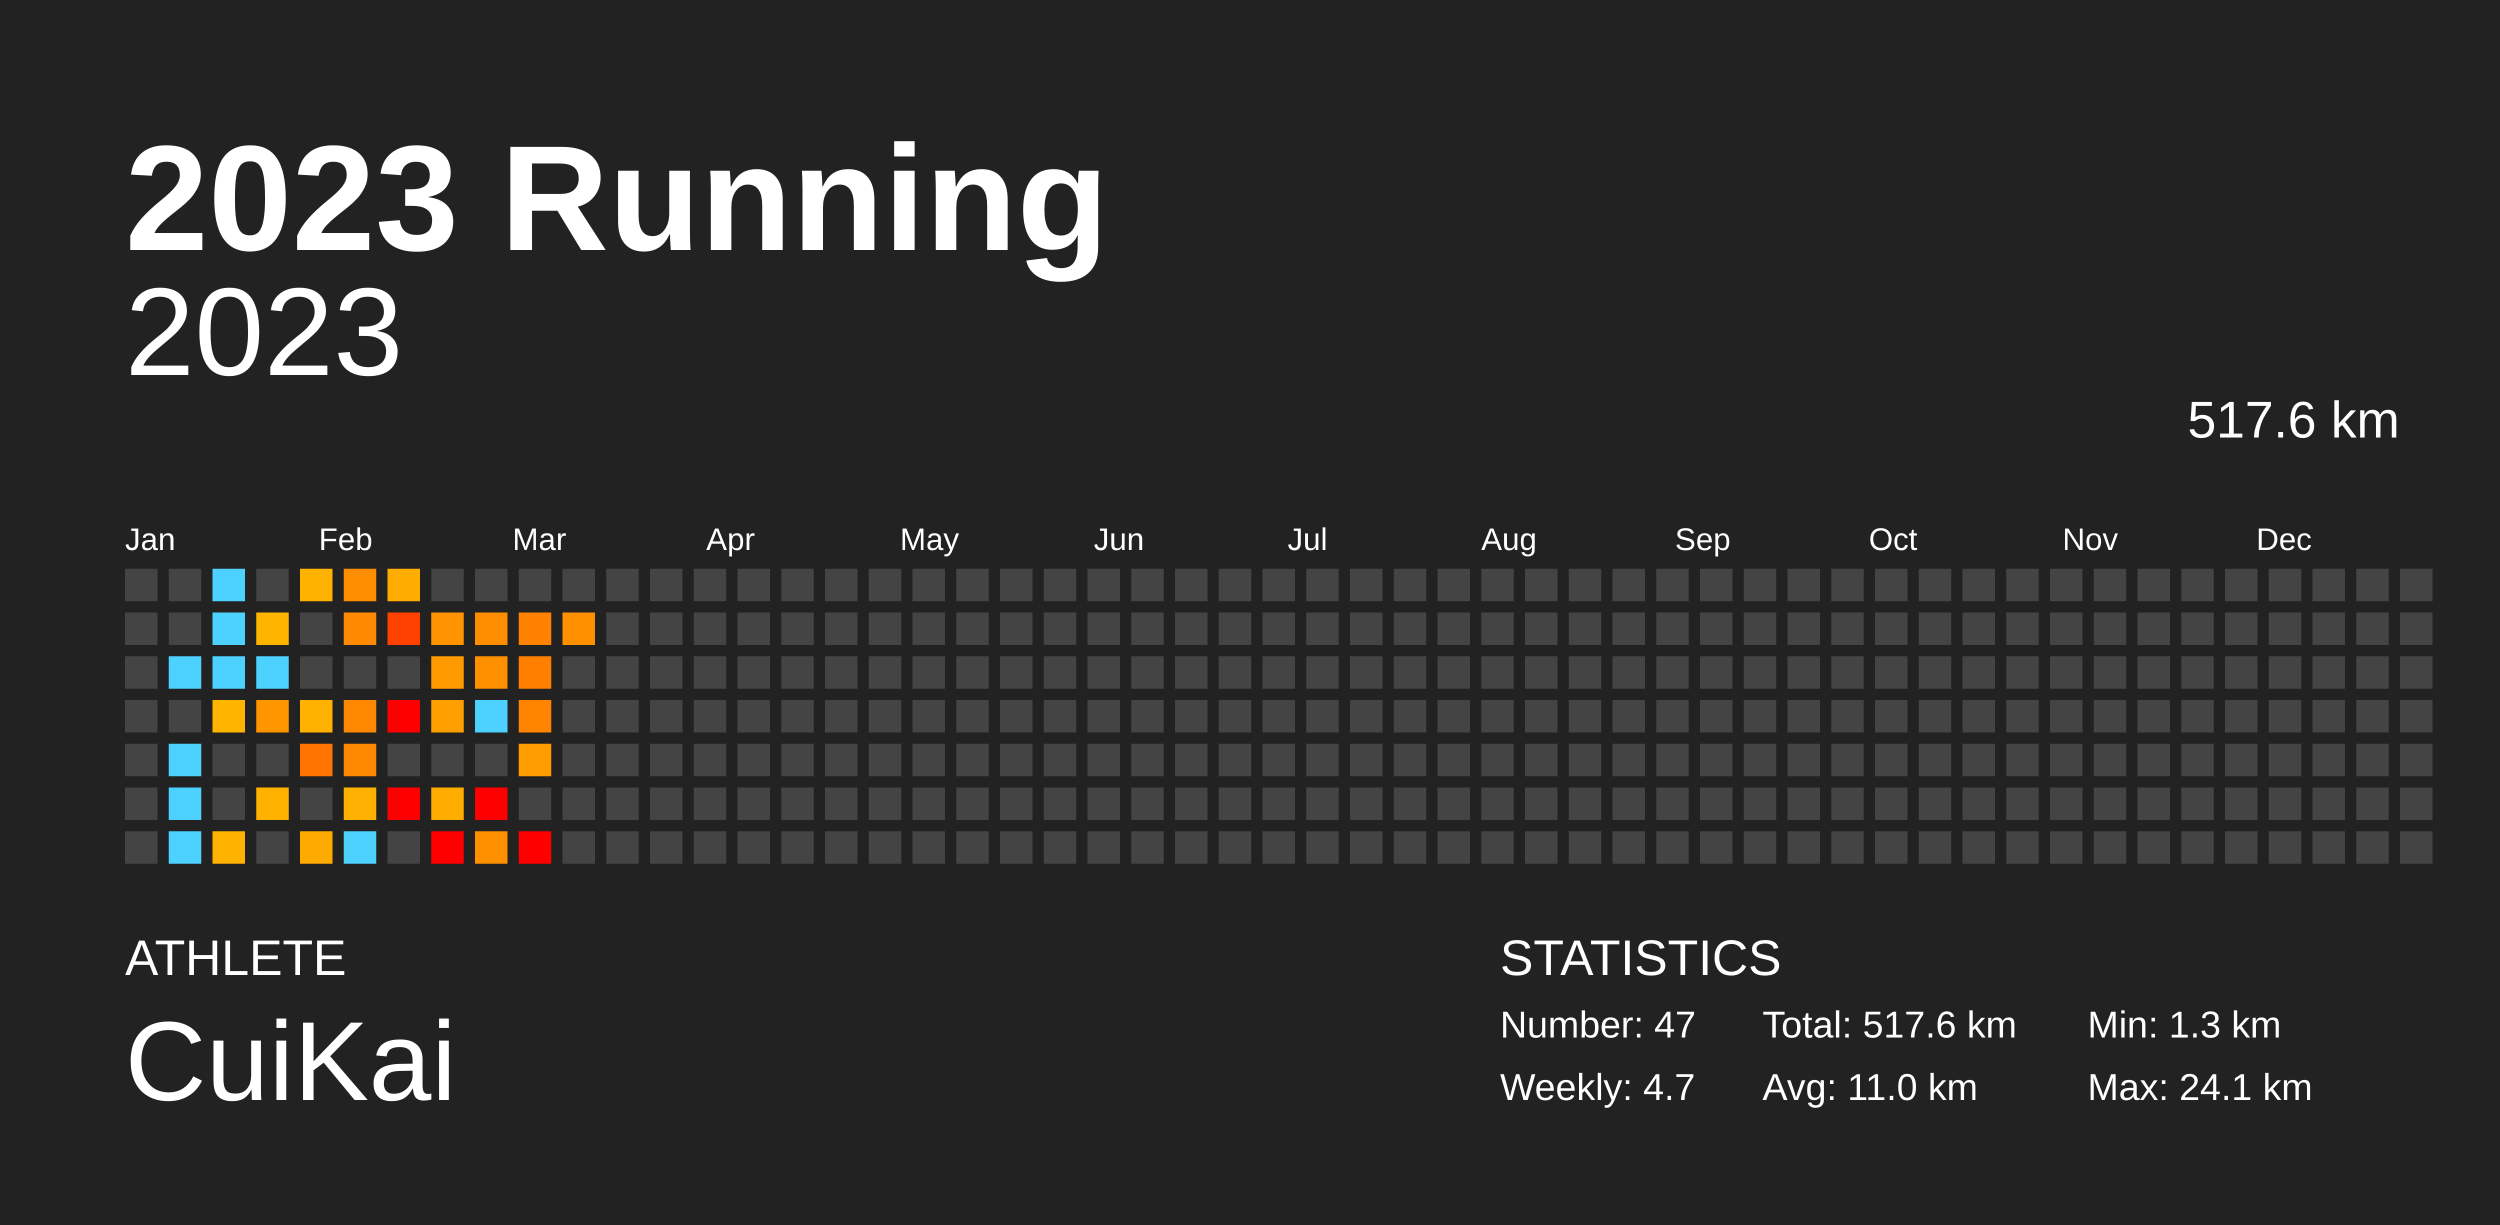
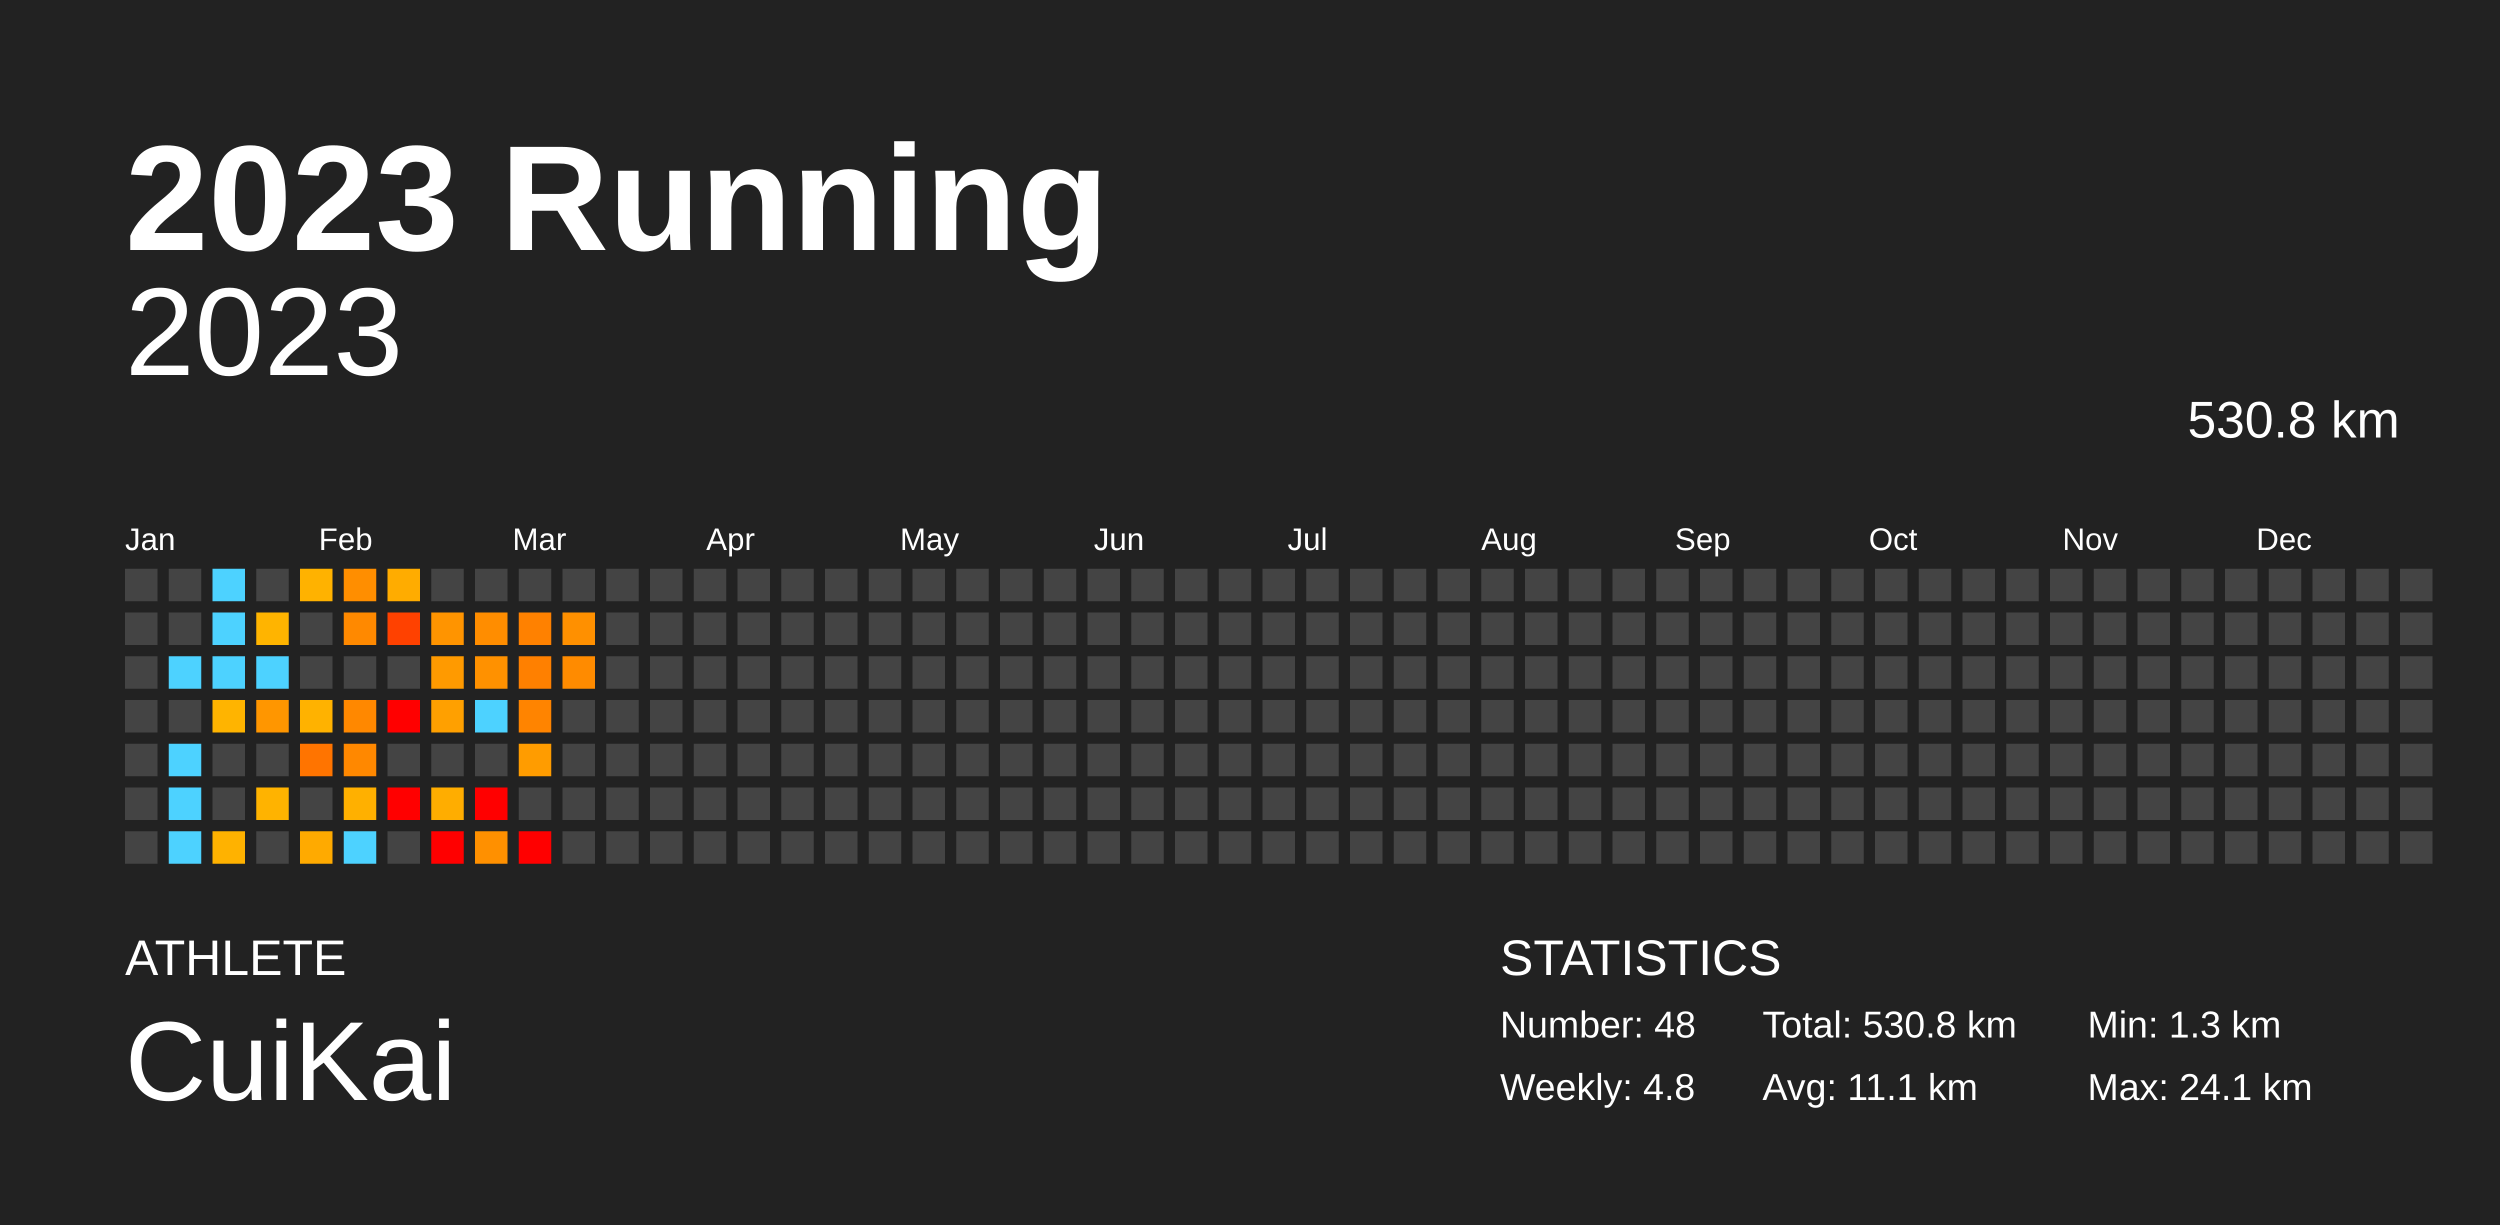
<svg xmlns="http://www.w3.org/2000/svg" baseProfile="full" height="98mm" version="1.1" viewBox="0,0,200,98" width="200mm">
  <defs />
  <rect fill="#222222" height="98" width="200" x="0" y="0" />
  <text fill="#FFFFFF" style="font-size:12px; font-family:Arial; font-weight:bold;" x="10" y="20">2023 Running</text>
  <text fill="#FFFFFF" style="font-size:4px; font-family:Arial" x="10" y="78">ATHLETE</text>
  <text fill="#FFFFFF" style="font-size:9px; font-family:Arial" x="10" y="88">CuiKai</text>
  <text fill="#FFFFFF" style="font-size:4px; font-family:Arial" x="120" y="78">STATISTICS</text>
-   <text fill="#FFFFFF" style="font-size:3px; font-family:Arial" x="120" y="83">Number: 47</text>
-   <text fill="#FFFFFF" style="font-size:3px; font-family:Arial" x="120" y="88">Weekly: 4.7</text>
-   <text fill="#FFFFFF" style="font-size:3px; font-family:Arial" x="141" y="83">Total: 517.6 km</text>
-   <text fill="#FFFFFF" style="font-size:3px; font-family:Arial" x="141" y="88">Avg: 11.0 km</text>
+   <text fill="#FFFFFF" style="font-size:3px; font-family:Arial" x="120" y="83">Number: 48</text>
+   <text fill="#FFFFFF" style="font-size:3px; font-family:Arial" x="120" y="88">Weekly: 4.8</text>
+   <text fill="#FFFFFF" style="font-size:3px; font-family:Arial" x="141" y="83">Total: 530.8 km</text>
+   <text fill="#FFFFFF" style="font-size:3px; font-family:Arial" x="141" y="88">Avg: 11.1 km</text>
  <text fill="#FFFFFF" style="font-size:3px; font-family:Arial" x="167" y="83">Min: 1.3 km</text>
  <text fill="#FFFFFF" style="font-size:3px; font-family:Arial" x="167" y="88">Max: 24.1 km</text>
  <text alignment-baseline="hanging" fill="#FFFFFF" style="font-size:10.0px; font-family:Arial;" x="10" y="30">2023</text>
-   <text alignment-baseline="hanging" fill="#FFFFFF" style="font-size:4.125px; font-family:Arial;" x="175" y="35">517.6 km</text>
+   <text alignment-baseline="hanging" fill="#FFFFFF" style="font-size:4.125px; font-family:Arial;" x="175" y="35">530.8 km</text>
  <text fill="#FFFFFF" style="font-size:2.5px; font-family:Arial" x="10.0" y="44">Jan</text>
  <text fill="#FFFFFF" style="font-size:2.5px; font-family:Arial" x="25.5" y="44">Feb</text>
  <text fill="#FFFFFF" style="font-size:2.5px; font-family:Arial" x="41.0" y="44">Mar</text>
  <text fill="#FFFFFF" style="font-size:2.5px; font-family:Arial" x="56.5" y="44">Apr</text>
  <text fill="#FFFFFF" style="font-size:2.5px; font-family:Arial" x="72.0" y="44">May</text>
  <text fill="#FFFFFF" style="font-size:2.5px; font-family:Arial" x="87.5" y="44">Jun</text>
  <text fill="#FFFFFF" style="font-size:2.5px; font-family:Arial" x="103.0" y="44">Jul</text>
  <text fill="#FFFFFF" style="font-size:2.5px; font-family:Arial" x="118.5" y="44">Aug</text>
  <text fill="#FFFFFF" style="font-size:2.5px; font-family:Arial" x="134.0" y="44">Sep</text>
  <text fill="#FFFFFF" style="font-size:2.5px; font-family:Arial" x="149.5" y="44">Oct</text>
  <text fill="#FFFFFF" style="font-size:2.5px; font-family:Arial" x="165.0" y="44">Nov</text>
  <text fill="#FFFFFF" style="font-size:2.5px; font-family:Arial" x="180.5" y="44">Dec</text>
  <rect fill="#444444" height="2.6" width="2.6" x="10.0" y="45.5" />
  <rect fill="#444444" height="2.6" width="2.6" x="10.0" y="49.0" />
  <rect fill="#444444" height="2.6" width="2.6" x="10.0" y="52.5" />
  <rect fill="#444444" height="2.6" width="2.6" x="10.0" y="56.0" />
  <rect fill="#444444" height="2.6" width="2.6" x="10.0" y="59.5" />
  <rect fill="#444444" height="2.6" width="2.6" x="10.0" y="63.0" />
  <rect fill="#444444" height="2.6" width="2.6" x="10.0" y="66.5" />
  <rect fill="#444444" height="2.6" width="2.6" x="13.5" y="45.5" />
  <rect fill="#444444" height="2.6" width="2.6" x="13.5" y="49.0" />
  <rect fill="#4dd2ff" height="2.6" width="2.6" x="13.5" y="52.5" />
  <rect fill="#444444" height="2.6" width="2.6" x="13.5" y="56.0" />
  <rect fill="#4dd2ff" height="2.6" width="2.6" x="13.5" y="59.5" />
  <rect fill="#4dd2ff" height="2.6" width="2.6" x="13.5" y="63.0" />
  <rect fill="#4dd2ff" height="2.6" width="2.6" x="13.5" y="66.5" />
  <rect fill="#4dd2ff" height="2.6" width="2.6" x="17.0" y="45.5" />
  <rect fill="#4dd2ff" height="2.6" width="2.6" x="17.0" y="49.0" />
  <rect fill="#4dd2ff" height="2.6" width="2.6" x="17.0" y="52.5" />
  <rect fill="#ffb400" height="2.6" width="2.6" x="17.0" y="56.0" />
  <rect fill="#444444" height="2.6" width="2.6" x="17.0" y="59.5" />
  <rect fill="#444444" height="2.6" width="2.6" x="17.0" y="63.0" />
  <rect fill="#ffb200" height="2.6" width="2.6" x="17.0" y="66.5" />
  <rect fill="#444444" height="2.6" width="2.6" x="20.5" y="45.5" />
  <rect fill="#ffb400" height="2.6" width="2.6" x="20.5" y="49.0" />
  <rect fill="#4dd2ff" height="2.6" width="2.6" x="20.5" y="52.5" />
  <rect fill="#ff9600" height="2.6" width="2.6" x="20.5" y="56.0" />
  <rect fill="#444444" height="2.6" width="2.6" x="20.5" y="59.5" />
  <rect fill="#ffb300" height="2.6" width="2.6" x="20.5" y="63.0" />
  <rect fill="#444444" height="2.6" width="2.6" x="20.5" y="66.5" />
  <rect fill="#ffb200" height="2.6" width="2.6" x="24.0" y="45.5" />
  <rect fill="#444444" height="2.6" width="2.6" x="24.0" y="49.0" />
  <rect fill="#444444" height="2.6" width="2.6" x="24.0" y="52.5" />
  <rect fill="#ffb200" height="2.6" width="2.6" x="24.0" y="56.0" />
  <rect fill="#ff7400" height="2.6" width="2.6" x="24.0" y="59.5" />
  <rect fill="#444444" height="2.6" width="2.6" x="24.0" y="63.0" />
  <rect fill="#ffaa00" height="2.6" width="2.6" x="24.0" y="66.5" />
  <rect fill="#ff8e00" height="2.6" width="2.6" x="27.5" y="45.5" />
  <rect fill="#ff8900" height="2.6" width="2.6" x="27.5" y="49.0" />
  <rect fill="#444444" height="2.6" width="2.6" x="27.5" y="52.5" />
  <rect fill="#ff8800" height="2.6" width="2.6" x="27.5" y="56.0" />
  <rect fill="#ff8800" height="2.6" width="2.6" x="27.5" y="59.5" />
  <rect fill="#ffb000" height="2.6" width="2.6" x="27.5" y="63.0" />
  <rect fill="#4dd2ff" height="2.6" width="2.6" x="27.5" y="66.5" />
  <rect fill="#ffac00" height="2.6" width="2.6" x="31.0" y="45.5" />
  <rect fill="#ff4100" height="2.6" width="2.6" x="31.0" y="49.0" />
  <rect fill="#444444" height="2.6" width="2.6" x="31.0" y="52.5" />
  <rect fill="red" height="2.6" width="2.6" x="31.0" y="56.0" />
  <rect fill="#444444" height="2.6" width="2.6" x="31.0" y="59.5" />
  <rect fill="red" height="2.6" width="2.6" x="31.0" y="63.0" />
  <rect fill="#444444" height="2.6" width="2.6" x="31.0" y="66.5" />
  <rect fill="#444444" height="2.6" width="2.6" x="34.5" y="45.5" />
  <rect fill="#ff9400" height="2.6" width="2.6" x="34.5" y="49.0" />
  <rect fill="#ff9a00" height="2.6" width="2.6" x="34.5" y="52.5" />
  <rect fill="#ffa000" height="2.6" width="2.6" x="34.5" y="56.0" />
  <rect fill="#444444" height="2.6" width="2.6" x="34.5" y="59.5" />
  <rect fill="#ffad00" height="2.6" width="2.6" x="34.5" y="63.0" />
  <rect fill="red" height="2.6" width="2.6" x="34.5" y="66.5" />
  <rect fill="#444444" height="2.6" width="2.6" x="38.0" y="45.5" />
  <rect fill="#ff8d00" height="2.6" width="2.6" x="38.0" y="49.0" />
  <rect fill="#ff9100" height="2.6" width="2.6" x="38.0" y="52.5" />
  <rect fill="#4dd2ff" height="2.6" width="2.6" x="38.0" y="56.0" />
  <rect fill="#444444" height="2.6" width="2.6" x="38.0" y="59.5" />
  <rect fill="red" height="2.6" width="2.6" x="38.0" y="63.0" />
  <rect fill="#ff9000" height="2.6" width="2.6" x="38.0" y="66.5" />
  <rect fill="#444444" height="2.6" width="2.6" x="41.5" y="45.5" />
  <rect fill="#ff8100" height="2.6" width="2.6" x="41.5" y="49.0" />
  <rect fill="#ff8000" height="2.6" width="2.6" x="41.5" y="52.5" />
  <rect fill="#ff8400" height="2.6" width="2.6" x="41.5" y="56.0" />
  <rect fill="#ff9c00" height="2.6" width="2.6" x="41.5" y="59.5" />
  <rect fill="#444444" height="2.6" width="2.6" x="41.5" y="63.0" />
  <rect fill="red" height="2.6" width="2.6" x="41.5" y="66.5" />
  <rect fill="#444444" height="2.6" width="2.6" x="45.0" y="45.5" />
  <rect fill="#ff9000" height="2.6" width="2.6" x="45.0" y="49.0" />
-   <rect fill="#444444" height="2.6" width="2.6" x="45.0" y="52.5" />
+   <rect fill="#ff8b00" height="2.6" width="2.6" x="45.0" y="52.5" />
  <rect fill="#444444" height="2.6" width="2.6" x="45.0" y="56.0" />
  <rect fill="#444444" height="2.6" width="2.6" x="45.0" y="59.5" />
  <rect fill="#444444" height="2.6" width="2.6" x="45.0" y="63.0" />
  <rect fill="#444444" height="2.6" width="2.6" x="45.0" y="66.5" />
  <rect fill="#444444" height="2.6" width="2.6" x="48.5" y="45.5" />
  <rect fill="#444444" height="2.6" width="2.6" x="48.5" y="49.0" />
  <rect fill="#444444" height="2.6" width="2.6" x="48.5" y="52.5" />
  <rect fill="#444444" height="2.6" width="2.6" x="48.5" y="56.0" />
  <rect fill="#444444" height="2.6" width="2.6" x="48.5" y="59.5" />
  <rect fill="#444444" height="2.6" width="2.6" x="48.5" y="63.0" />
  <rect fill="#444444" height="2.6" width="2.6" x="48.5" y="66.5" />
  <rect fill="#444444" height="2.6" width="2.6" x="52.0" y="45.5" />
  <rect fill="#444444" height="2.6" width="2.6" x="52.0" y="49.0" />
  <rect fill="#444444" height="2.6" width="2.6" x="52.0" y="52.5" />
  <rect fill="#444444" height="2.6" width="2.6" x="52.0" y="56.0" />
  <rect fill="#444444" height="2.6" width="2.6" x="52.0" y="59.5" />
  <rect fill="#444444" height="2.6" width="2.6" x="52.0" y="63.0" />
  <rect fill="#444444" height="2.6" width="2.6" x="52.0" y="66.5" />
  <rect fill="#444444" height="2.6" width="2.6" x="55.5" y="45.5" />
  <rect fill="#444444" height="2.6" width="2.6" x="55.5" y="49.0" />
  <rect fill="#444444" height="2.6" width="2.6" x="55.5" y="52.5" />
  <rect fill="#444444" height="2.6" width="2.6" x="55.5" y="56.0" />
  <rect fill="#444444" height="2.6" width="2.6" x="55.5" y="59.5" />
  <rect fill="#444444" height="2.6" width="2.6" x="55.5" y="63.0" />
  <rect fill="#444444" height="2.6" width="2.6" x="55.5" y="66.5" />
  <rect fill="#444444" height="2.6" width="2.6" x="59.0" y="45.5" />
  <rect fill="#444444" height="2.6" width="2.6" x="59.0" y="49.0" />
  <rect fill="#444444" height="2.6" width="2.6" x="59.0" y="52.5" />
  <rect fill="#444444" height="2.6" width="2.6" x="59.0" y="56.0" />
  <rect fill="#444444" height="2.6" width="2.6" x="59.0" y="59.5" />
  <rect fill="#444444" height="2.6" width="2.6" x="59.0" y="63.0" />
  <rect fill="#444444" height="2.6" width="2.6" x="59.0" y="66.5" />
  <rect fill="#444444" height="2.6" width="2.6" x="62.5" y="45.5" />
  <rect fill="#444444" height="2.6" width="2.6" x="62.5" y="49.0" />
  <rect fill="#444444" height="2.6" width="2.6" x="62.5" y="52.5" />
  <rect fill="#444444" height="2.6" width="2.6" x="62.5" y="56.0" />
  <rect fill="#444444" height="2.6" width="2.6" x="62.5" y="59.5" />
  <rect fill="#444444" height="2.6" width="2.6" x="62.5" y="63.0" />
  <rect fill="#444444" height="2.6" width="2.6" x="62.5" y="66.5" />
  <rect fill="#444444" height="2.6" width="2.6" x="66.0" y="45.5" />
  <rect fill="#444444" height="2.6" width="2.6" x="66.0" y="49.0" />
  <rect fill="#444444" height="2.6" width="2.6" x="66.0" y="52.5" />
  <rect fill="#444444" height="2.6" width="2.6" x="66.0" y="56.0" />
  <rect fill="#444444" height="2.6" width="2.6" x="66.0" y="59.5" />
  <rect fill="#444444" height="2.6" width="2.6" x="66.0" y="63.0" />
  <rect fill="#444444" height="2.6" width="2.6" x="66.0" y="66.5" />
  <rect fill="#444444" height="2.6" width="2.6" x="69.5" y="45.5" />
  <rect fill="#444444" height="2.6" width="2.6" x="69.5" y="49.0" />
  <rect fill="#444444" height="2.6" width="2.6" x="69.5" y="52.5" />
  <rect fill="#444444" height="2.6" width="2.6" x="69.5" y="56.0" />
  <rect fill="#444444" height="2.6" width="2.6" x="69.5" y="59.5" />
  <rect fill="#444444" height="2.6" width="2.6" x="69.5" y="63.0" />
  <rect fill="#444444" height="2.6" width="2.6" x="69.5" y="66.5" />
  <rect fill="#444444" height="2.6" width="2.6" x="73.0" y="45.5" />
  <rect fill="#444444" height="2.6" width="2.6" x="73.0" y="49.0" />
  <rect fill="#444444" height="2.6" width="2.6" x="73.0" y="52.5" />
  <rect fill="#444444" height="2.6" width="2.6" x="73.0" y="56.0" />
  <rect fill="#444444" height="2.6" width="2.6" x="73.0" y="59.5" />
  <rect fill="#444444" height="2.6" width="2.6" x="73.0" y="63.0" />
  <rect fill="#444444" height="2.6" width="2.6" x="73.0" y="66.5" />
  <rect fill="#444444" height="2.6" width="2.6" x="76.5" y="45.5" />
  <rect fill="#444444" height="2.6" width="2.6" x="76.5" y="49.0" />
  <rect fill="#444444" height="2.6" width="2.6" x="76.5" y="52.5" />
  <rect fill="#444444" height="2.6" width="2.6" x="76.5" y="56.0" />
  <rect fill="#444444" height="2.6" width="2.6" x="76.5" y="59.5" />
  <rect fill="#444444" height="2.6" width="2.6" x="76.5" y="63.0" />
  <rect fill="#444444" height="2.6" width="2.6" x="76.5" y="66.5" />
  <rect fill="#444444" height="2.6" width="2.6" x="80.0" y="45.5" />
  <rect fill="#444444" height="2.6" width="2.6" x="80.0" y="49.0" />
  <rect fill="#444444" height="2.6" width="2.6" x="80.0" y="52.5" />
  <rect fill="#444444" height="2.6" width="2.6" x="80.0" y="56.0" />
  <rect fill="#444444" height="2.6" width="2.6" x="80.0" y="59.5" />
  <rect fill="#444444" height="2.6" width="2.6" x="80.0" y="63.0" />
  <rect fill="#444444" height="2.6" width="2.6" x="80.0" y="66.5" />
  <rect fill="#444444" height="2.6" width="2.6" x="83.5" y="45.5" />
  <rect fill="#444444" height="2.6" width="2.6" x="83.5" y="49.0" />
  <rect fill="#444444" height="2.6" width="2.6" x="83.5" y="52.5" />
  <rect fill="#444444" height="2.6" width="2.6" x="83.5" y="56.0" />
  <rect fill="#444444" height="2.6" width="2.6" x="83.5" y="59.5" />
  <rect fill="#444444" height="2.6" width="2.6" x="83.5" y="63.0" />
  <rect fill="#444444" height="2.6" width="2.6" x="83.5" y="66.5" />
  <rect fill="#444444" height="2.6" width="2.6" x="87.0" y="45.5" />
  <rect fill="#444444" height="2.6" width="2.6" x="87.0" y="49.0" />
  <rect fill="#444444" height="2.6" width="2.6" x="87.0" y="52.5" />
  <rect fill="#444444" height="2.6" width="2.6" x="87.0" y="56.0" />
  <rect fill="#444444" height="2.6" width="2.6" x="87.0" y="59.5" />
  <rect fill="#444444" height="2.6" width="2.6" x="87.0" y="63.0" />
  <rect fill="#444444" height="2.6" width="2.6" x="87.0" y="66.5" />
  <rect fill="#444444" height="2.6" width="2.6" x="90.5" y="45.5" />
  <rect fill="#444444" height="2.6" width="2.6" x="90.5" y="49.0" />
  <rect fill="#444444" height="2.6" width="2.6" x="90.5" y="52.5" />
  <rect fill="#444444" height="2.6" width="2.6" x="90.5" y="56.0" />
  <rect fill="#444444" height="2.6" width="2.6" x="90.5" y="59.5" />
  <rect fill="#444444" height="2.6" width="2.6" x="90.5" y="63.0" />
  <rect fill="#444444" height="2.6" width="2.6" x="90.5" y="66.5" />
  <rect fill="#444444" height="2.6" width="2.6" x="94.0" y="45.5" />
  <rect fill="#444444" height="2.6" width="2.6" x="94.0" y="49.0" />
  <rect fill="#444444" height="2.6" width="2.6" x="94.0" y="52.5" />
  <rect fill="#444444" height="2.6" width="2.6" x="94.0" y="56.0" />
  <rect fill="#444444" height="2.6" width="2.6" x="94.0" y="59.5" />
  <rect fill="#444444" height="2.6" width="2.6" x="94.0" y="63.0" />
  <rect fill="#444444" height="2.6" width="2.6" x="94.0" y="66.5" />
  <rect fill="#444444" height="2.6" width="2.6" x="97.5" y="45.5" />
  <rect fill="#444444" height="2.6" width="2.6" x="97.5" y="49.0" />
  <rect fill="#444444" height="2.6" width="2.6" x="97.5" y="52.5" />
  <rect fill="#444444" height="2.6" width="2.6" x="97.5" y="56.0" />
  <rect fill="#444444" height="2.6" width="2.6" x="97.5" y="59.5" />
  <rect fill="#444444" height="2.6" width="2.6" x="97.5" y="63.0" />
  <rect fill="#444444" height="2.6" width="2.6" x="97.5" y="66.5" />
  <rect fill="#444444" height="2.6" width="2.6" x="101.0" y="45.5" />
  <rect fill="#444444" height="2.6" width="2.6" x="101.0" y="49.0" />
  <rect fill="#444444" height="2.6" width="2.6" x="101.0" y="52.5" />
  <rect fill="#444444" height="2.6" width="2.6" x="101.0" y="56.0" />
  <rect fill="#444444" height="2.6" width="2.6" x="101.0" y="59.5" />
  <rect fill="#444444" height="2.6" width="2.6" x="101.0" y="63.0" />
  <rect fill="#444444" height="2.6" width="2.6" x="101.0" y="66.5" />
  <rect fill="#444444" height="2.6" width="2.6" x="104.5" y="45.5" />
  <rect fill="#444444" height="2.6" width="2.6" x="104.5" y="49.0" />
  <rect fill="#444444" height="2.6" width="2.6" x="104.5" y="52.5" />
  <rect fill="#444444" height="2.6" width="2.6" x="104.5" y="56.0" />
  <rect fill="#444444" height="2.6" width="2.6" x="104.5" y="59.5" />
  <rect fill="#444444" height="2.6" width="2.6" x="104.5" y="63.0" />
  <rect fill="#444444" height="2.6" width="2.6" x="104.5" y="66.5" />
  <rect fill="#444444" height="2.6" width="2.6" x="108.0" y="45.5" />
  <rect fill="#444444" height="2.6" width="2.6" x="108.0" y="49.0" />
  <rect fill="#444444" height="2.6" width="2.6" x="108.0" y="52.5" />
  <rect fill="#444444" height="2.6" width="2.6" x="108.0" y="56.0" />
  <rect fill="#444444" height="2.6" width="2.6" x="108.0" y="59.5" />
  <rect fill="#444444" height="2.6" width="2.6" x="108.0" y="63.0" />
  <rect fill="#444444" height="2.6" width="2.6" x="108.0" y="66.5" />
  <rect fill="#444444" height="2.6" width="2.6" x="111.5" y="45.5" />
  <rect fill="#444444" height="2.6" width="2.6" x="111.5" y="49.0" />
  <rect fill="#444444" height="2.6" width="2.6" x="111.5" y="52.5" />
  <rect fill="#444444" height="2.6" width="2.6" x="111.5" y="56.0" />
  <rect fill="#444444" height="2.6" width="2.6" x="111.5" y="59.5" />
  <rect fill="#444444" height="2.6" width="2.6" x="111.5" y="63.0" />
  <rect fill="#444444" height="2.6" width="2.6" x="111.5" y="66.5" />
  <rect fill="#444444" height="2.6" width="2.6" x="115.0" y="45.5" />
  <rect fill="#444444" height="2.6" width="2.6" x="115.0" y="49.0" />
  <rect fill="#444444" height="2.6" width="2.6" x="115.0" y="52.5" />
  <rect fill="#444444" height="2.6" width="2.6" x="115.0" y="56.0" />
  <rect fill="#444444" height="2.6" width="2.6" x="115.0" y="59.5" />
  <rect fill="#444444" height="2.6" width="2.6" x="115.0" y="63.0" />
  <rect fill="#444444" height="2.6" width="2.6" x="115.0" y="66.5" />
  <rect fill="#444444" height="2.6" width="2.6" x="118.5" y="45.5" />
  <rect fill="#444444" height="2.6" width="2.6" x="118.5" y="49.0" />
  <rect fill="#444444" height="2.6" width="2.6" x="118.5" y="52.5" />
  <rect fill="#444444" height="2.6" width="2.6" x="118.5" y="56.0" />
  <rect fill="#444444" height="2.6" width="2.6" x="118.5" y="59.5" />
  <rect fill="#444444" height="2.6" width="2.6" x="118.5" y="63.0" />
  <rect fill="#444444" height="2.6" width="2.6" x="118.5" y="66.5" />
  <rect fill="#444444" height="2.6" width="2.6" x="122.0" y="45.5" />
  <rect fill="#444444" height="2.6" width="2.6" x="122.0" y="49.0" />
  <rect fill="#444444" height="2.6" width="2.6" x="122.0" y="52.5" />
  <rect fill="#444444" height="2.6" width="2.6" x="122.0" y="56.0" />
  <rect fill="#444444" height="2.6" width="2.6" x="122.0" y="59.5" />
  <rect fill="#444444" height="2.6" width="2.6" x="122.0" y="63.0" />
  <rect fill="#444444" height="2.6" width="2.6" x="122.0" y="66.5" />
  <rect fill="#444444" height="2.6" width="2.6" x="125.5" y="45.5" />
  <rect fill="#444444" height="2.6" width="2.6" x="125.5" y="49.0" />
  <rect fill="#444444" height="2.6" width="2.6" x="125.5" y="52.5" />
  <rect fill="#444444" height="2.6" width="2.6" x="125.5" y="56.0" />
  <rect fill="#444444" height="2.6" width="2.6" x="125.5" y="59.5" />
  <rect fill="#444444" height="2.6" width="2.6" x="125.5" y="63.0" />
  <rect fill="#444444" height="2.6" width="2.6" x="125.5" y="66.5" />
  <rect fill="#444444" height="2.6" width="2.6" x="129.0" y="45.5" />
  <rect fill="#444444" height="2.6" width="2.6" x="129.0" y="49.0" />
  <rect fill="#444444" height="2.6" width="2.6" x="129.0" y="52.5" />
  <rect fill="#444444" height="2.6" width="2.6" x="129.0" y="56.0" />
  <rect fill="#444444" height="2.6" width="2.6" x="129.0" y="59.5" />
  <rect fill="#444444" height="2.6" width="2.6" x="129.0" y="63.0" />
  <rect fill="#444444" height="2.6" width="2.6" x="129.0" y="66.5" />
  <rect fill="#444444" height="2.6" width="2.6" x="132.5" y="45.5" />
  <rect fill="#444444" height="2.6" width="2.6" x="132.5" y="49.0" />
  <rect fill="#444444" height="2.6" width="2.6" x="132.5" y="52.5" />
  <rect fill="#444444" height="2.6" width="2.6" x="132.5" y="56.0" />
  <rect fill="#444444" height="2.6" width="2.6" x="132.5" y="59.5" />
  <rect fill="#444444" height="2.6" width="2.6" x="132.5" y="63.0" />
  <rect fill="#444444" height="2.6" width="2.6" x="132.5" y="66.5" />
  <rect fill="#444444" height="2.6" width="2.6" x="136.0" y="45.5" />
  <rect fill="#444444" height="2.6" width="2.6" x="136.0" y="49.0" />
  <rect fill="#444444" height="2.6" width="2.6" x="136.0" y="52.5" />
  <rect fill="#444444" height="2.6" width="2.6" x="136.0" y="56.0" />
  <rect fill="#444444" height="2.6" width="2.6" x="136.0" y="59.5" />
  <rect fill="#444444" height="2.6" width="2.6" x="136.0" y="63.0" />
  <rect fill="#444444" height="2.6" width="2.6" x="136.0" y="66.5" />
  <rect fill="#444444" height="2.6" width="2.6" x="139.5" y="45.5" />
  <rect fill="#444444" height="2.6" width="2.6" x="139.5" y="49.0" />
  <rect fill="#444444" height="2.6" width="2.6" x="139.5" y="52.5" />
  <rect fill="#444444" height="2.6" width="2.6" x="139.5" y="56.0" />
  <rect fill="#444444" height="2.6" width="2.6" x="139.5" y="59.5" />
  <rect fill="#444444" height="2.6" width="2.6" x="139.5" y="63.0" />
  <rect fill="#444444" height="2.6" width="2.6" x="139.5" y="66.5" />
  <rect fill="#444444" height="2.6" width="2.6" x="143.0" y="45.5" />
  <rect fill="#444444" height="2.6" width="2.6" x="143.0" y="49.0" />
  <rect fill="#444444" height="2.6" width="2.6" x="143.0" y="52.5" />
  <rect fill="#444444" height="2.6" width="2.6" x="143.0" y="56.0" />
  <rect fill="#444444" height="2.6" width="2.6" x="143.0" y="59.5" />
  <rect fill="#444444" height="2.6" width="2.6" x="143.0" y="63.0" />
  <rect fill="#444444" height="2.6" width="2.6" x="143.0" y="66.5" />
  <rect fill="#444444" height="2.6" width="2.6" x="146.5" y="45.5" />
  <rect fill="#444444" height="2.6" width="2.6" x="146.5" y="49.0" />
  <rect fill="#444444" height="2.6" width="2.6" x="146.5" y="52.5" />
  <rect fill="#444444" height="2.6" width="2.6" x="146.5" y="56.0" />
  <rect fill="#444444" height="2.6" width="2.6" x="146.5" y="59.5" />
  <rect fill="#444444" height="2.6" width="2.6" x="146.5" y="63.0" />
  <rect fill="#444444" height="2.6" width="2.6" x="146.5" y="66.5" />
  <rect fill="#444444" height="2.6" width="2.6" x="150.0" y="45.5" />
  <rect fill="#444444" height="2.6" width="2.6" x="150.0" y="49.0" />
  <rect fill="#444444" height="2.6" width="2.6" x="150.0" y="52.5" />
  <rect fill="#444444" height="2.6" width="2.6" x="150.0" y="56.0" />
  <rect fill="#444444" height="2.6" width="2.6" x="150.0" y="59.5" />
  <rect fill="#444444" height="2.6" width="2.6" x="150.0" y="63.0" />
  <rect fill="#444444" height="2.6" width="2.6" x="150.0" y="66.5" />
  <rect fill="#444444" height="2.6" width="2.6" x="153.5" y="45.5" />
  <rect fill="#444444" height="2.6" width="2.6" x="153.5" y="49.0" />
  <rect fill="#444444" height="2.6" width="2.6" x="153.5" y="52.5" />
  <rect fill="#444444" height="2.6" width="2.6" x="153.5" y="56.0" />
  <rect fill="#444444" height="2.6" width="2.6" x="153.5" y="59.5" />
  <rect fill="#444444" height="2.6" width="2.6" x="153.5" y="63.0" />
  <rect fill="#444444" height="2.6" width="2.6" x="153.5" y="66.5" />
  <rect fill="#444444" height="2.6" width="2.6" x="157.0" y="45.5" />
  <rect fill="#444444" height="2.6" width="2.6" x="157.0" y="49.0" />
  <rect fill="#444444" height="2.6" width="2.6" x="157.0" y="52.5" />
  <rect fill="#444444" height="2.6" width="2.6" x="157.0" y="56.0" />
  <rect fill="#444444" height="2.6" width="2.6" x="157.0" y="59.5" />
  <rect fill="#444444" height="2.6" width="2.6" x="157.0" y="63.0" />
  <rect fill="#444444" height="2.6" width="2.6" x="157.0" y="66.5" />
  <rect fill="#444444" height="2.6" width="2.6" x="160.5" y="45.5" />
  <rect fill="#444444" height="2.6" width="2.6" x="160.5" y="49.0" />
  <rect fill="#444444" height="2.6" width="2.6" x="160.5" y="52.5" />
  <rect fill="#444444" height="2.6" width="2.6" x="160.5" y="56.0" />
  <rect fill="#444444" height="2.6" width="2.6" x="160.5" y="59.5" />
  <rect fill="#444444" height="2.6" width="2.6" x="160.5" y="63.0" />
  <rect fill="#444444" height="2.6" width="2.6" x="160.5" y="66.5" />
  <rect fill="#444444" height="2.6" width="2.6" x="164.0" y="45.5" />
  <rect fill="#444444" height="2.6" width="2.6" x="164.0" y="49.0" />
  <rect fill="#444444" height="2.6" width="2.6" x="164.0" y="52.5" />
  <rect fill="#444444" height="2.6" width="2.6" x="164.0" y="56.0" />
  <rect fill="#444444" height="2.6" width="2.6" x="164.0" y="59.5" />
  <rect fill="#444444" height="2.6" width="2.6" x="164.0" y="63.0" />
  <rect fill="#444444" height="2.6" width="2.6" x="164.0" y="66.5" />
  <rect fill="#444444" height="2.6" width="2.6" x="167.5" y="45.5" />
  <rect fill="#444444" height="2.6" width="2.6" x="167.5" y="49.0" />
  <rect fill="#444444" height="2.6" width="2.6" x="167.5" y="52.5" />
  <rect fill="#444444" height="2.6" width="2.6" x="167.5" y="56.0" />
  <rect fill="#444444" height="2.6" width="2.6" x="167.5" y="59.5" />
  <rect fill="#444444" height="2.6" width="2.6" x="167.5" y="63.0" />
  <rect fill="#444444" height="2.6" width="2.6" x="167.5" y="66.5" />
  <rect fill="#444444" height="2.6" width="2.6" x="171.0" y="45.5" />
  <rect fill="#444444" height="2.6" width="2.6" x="171.0" y="49.0" />
  <rect fill="#444444" height="2.6" width="2.6" x="171.0" y="52.5" />
  <rect fill="#444444" height="2.6" width="2.6" x="171.0" y="56.0" />
  <rect fill="#444444" height="2.6" width="2.6" x="171.0" y="59.5" />
  <rect fill="#444444" height="2.6" width="2.6" x="171.0" y="63.0" />
  <rect fill="#444444" height="2.6" width="2.6" x="171.0" y="66.5" />
  <rect fill="#444444" height="2.6" width="2.6" x="174.5" y="45.5" />
  <rect fill="#444444" height="2.6" width="2.6" x="174.5" y="49.0" />
  <rect fill="#444444" height="2.6" width="2.6" x="174.5" y="52.5" />
  <rect fill="#444444" height="2.6" width="2.6" x="174.5" y="56.0" />
  <rect fill="#444444" height="2.6" width="2.6" x="174.5" y="59.5" />
  <rect fill="#444444" height="2.6" width="2.6" x="174.5" y="63.0" />
  <rect fill="#444444" height="2.6" width="2.6" x="174.5" y="66.5" />
  <rect fill="#444444" height="2.6" width="2.6" x="178.0" y="45.5" />
  <rect fill="#444444" height="2.6" width="2.6" x="178.0" y="49.0" />
  <rect fill="#444444" height="2.6" width="2.6" x="178.0" y="52.5" />
  <rect fill="#444444" height="2.6" width="2.6" x="178.0" y="56.0" />
  <rect fill="#444444" height="2.6" width="2.6" x="178.0" y="59.5" />
  <rect fill="#444444" height="2.6" width="2.6" x="178.0" y="63.0" />
  <rect fill="#444444" height="2.6" width="2.6" x="178.0" y="66.5" />
  <rect fill="#444444" height="2.6" width="2.6" x="181.5" y="45.5" />
  <rect fill="#444444" height="2.6" width="2.6" x="181.5" y="49.0" />
  <rect fill="#444444" height="2.6" width="2.6" x="181.5" y="52.5" />
  <rect fill="#444444" height="2.6" width="2.6" x="181.5" y="56.0" />
  <rect fill="#444444" height="2.6" width="2.6" x="181.5" y="59.5" />
  <rect fill="#444444" height="2.6" width="2.6" x="181.5" y="63.0" />
  <rect fill="#444444" height="2.6" width="2.6" x="181.5" y="66.5" />
  <rect fill="#444444" height="2.6" width="2.6" x="185.0" y="45.5" />
  <rect fill="#444444" height="2.6" width="2.6" x="185.0" y="49.0" />
  <rect fill="#444444" height="2.6" width="2.6" x="185.0" y="52.5" />
  <rect fill="#444444" height="2.6" width="2.6" x="185.0" y="56.0" />
  <rect fill="#444444" height="2.6" width="2.6" x="185.0" y="59.5" />
  <rect fill="#444444" height="2.6" width="2.6" x="185.0" y="63.0" />
  <rect fill="#444444" height="2.6" width="2.6" x="185.0" y="66.5" />
  <rect fill="#444444" height="2.6" width="2.6" x="188.5" y="45.5" />
  <rect fill="#444444" height="2.6" width="2.6" x="188.5" y="49.0" />
  <rect fill="#444444" height="2.6" width="2.6" x="188.5" y="52.5" />
  <rect fill="#444444" height="2.6" width="2.6" x="188.5" y="56.0" />
  <rect fill="#444444" height="2.6" width="2.6" x="188.5" y="59.5" />
  <rect fill="#444444" height="2.6" width="2.6" x="188.5" y="63.0" />
  <rect fill="#444444" height="2.6" width="2.6" x="188.5" y="66.5" />
  <rect fill="#444444" height="2.6" width="2.6" x="192.0" y="45.5" />
  <rect fill="#444444" height="2.6" width="2.6" x="192.0" y="49.0" />
  <rect fill="#444444" height="2.6" width="2.6" x="192.0" y="52.5" />
  <rect fill="#444444" height="2.6" width="2.6" x="192.0" y="56.0" />
  <rect fill="#444444" height="2.6" width="2.6" x="192.0" y="59.5" />
  <rect fill="#444444" height="2.6" width="2.6" x="192.0" y="63.0" />
  <rect fill="#444444" height="2.6" width="2.6" x="192.0" y="66.5" />
</svg>
